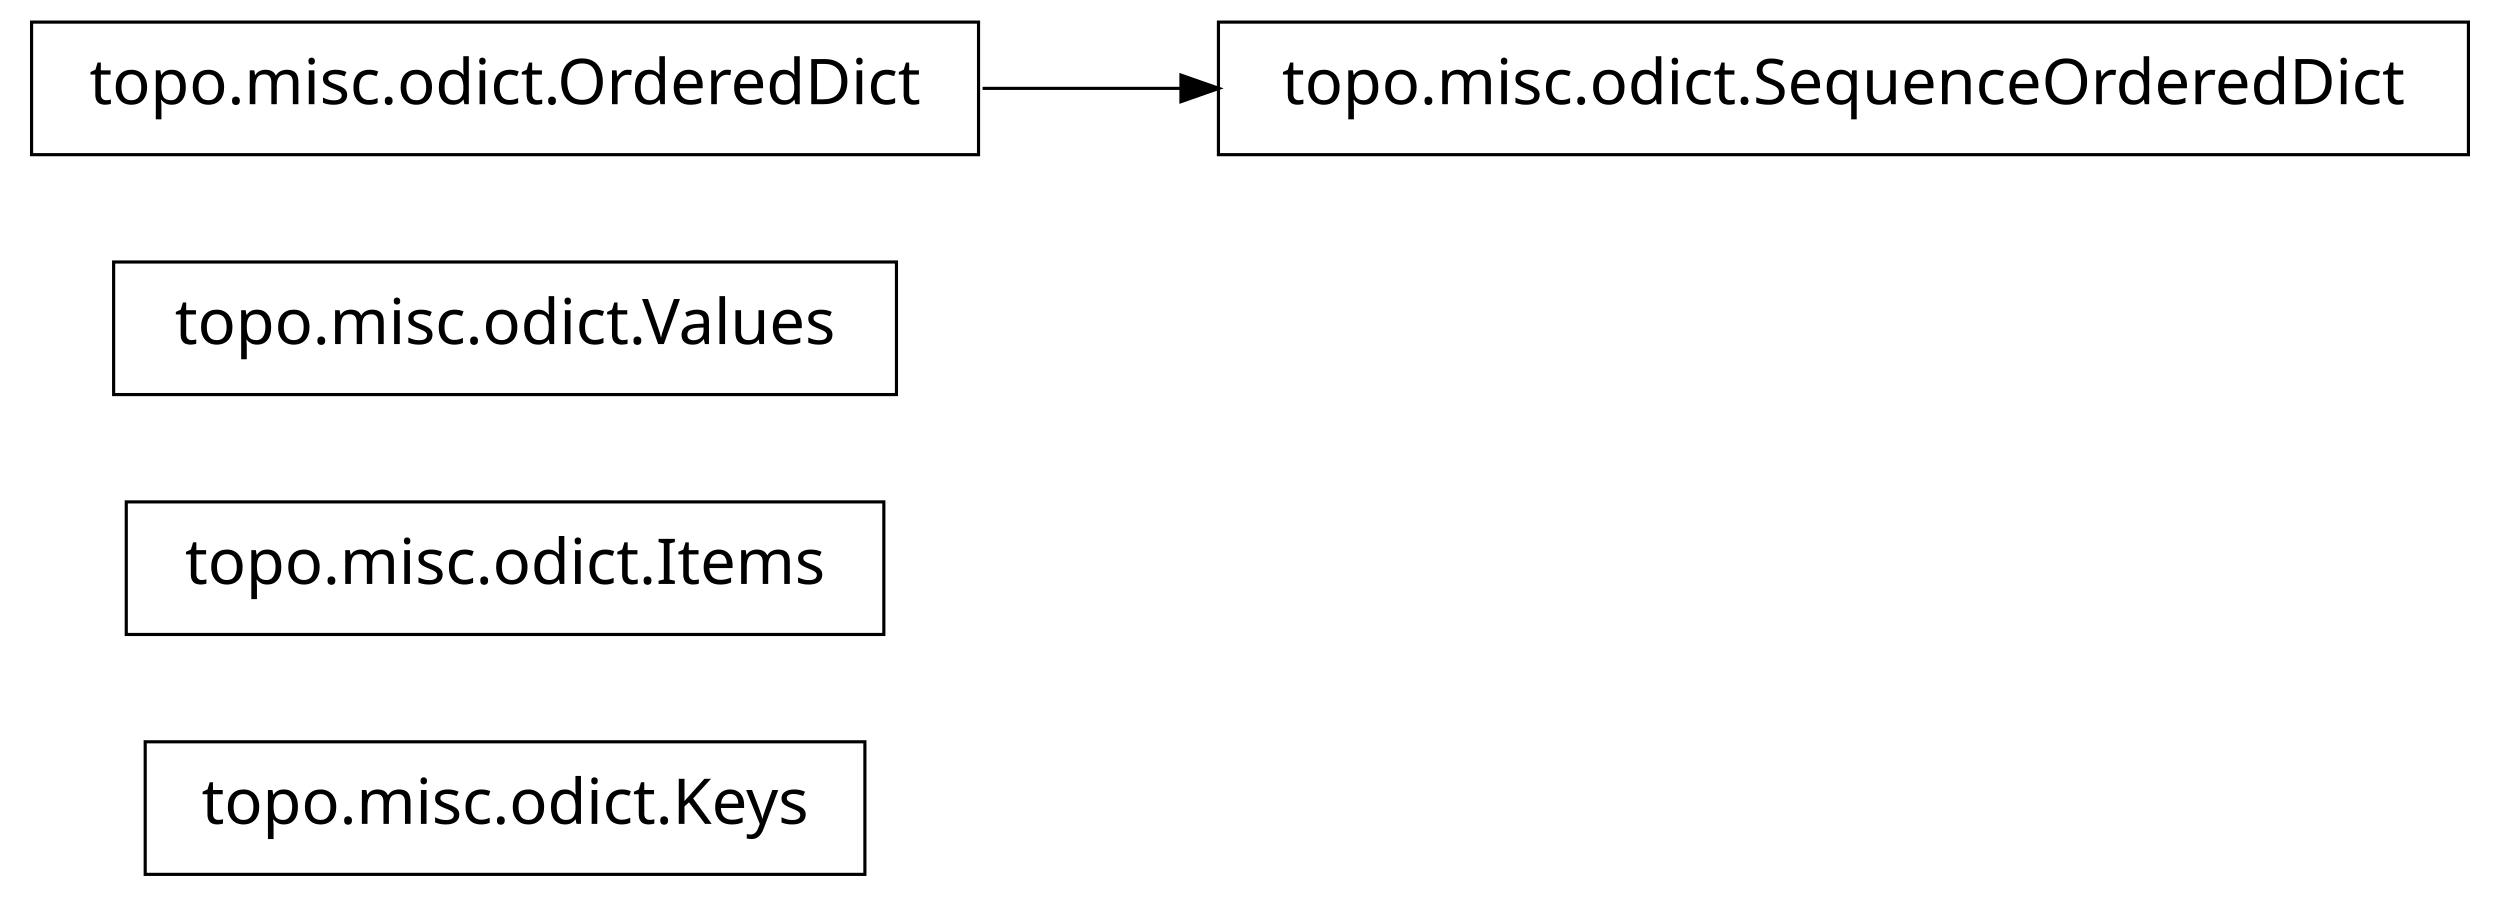
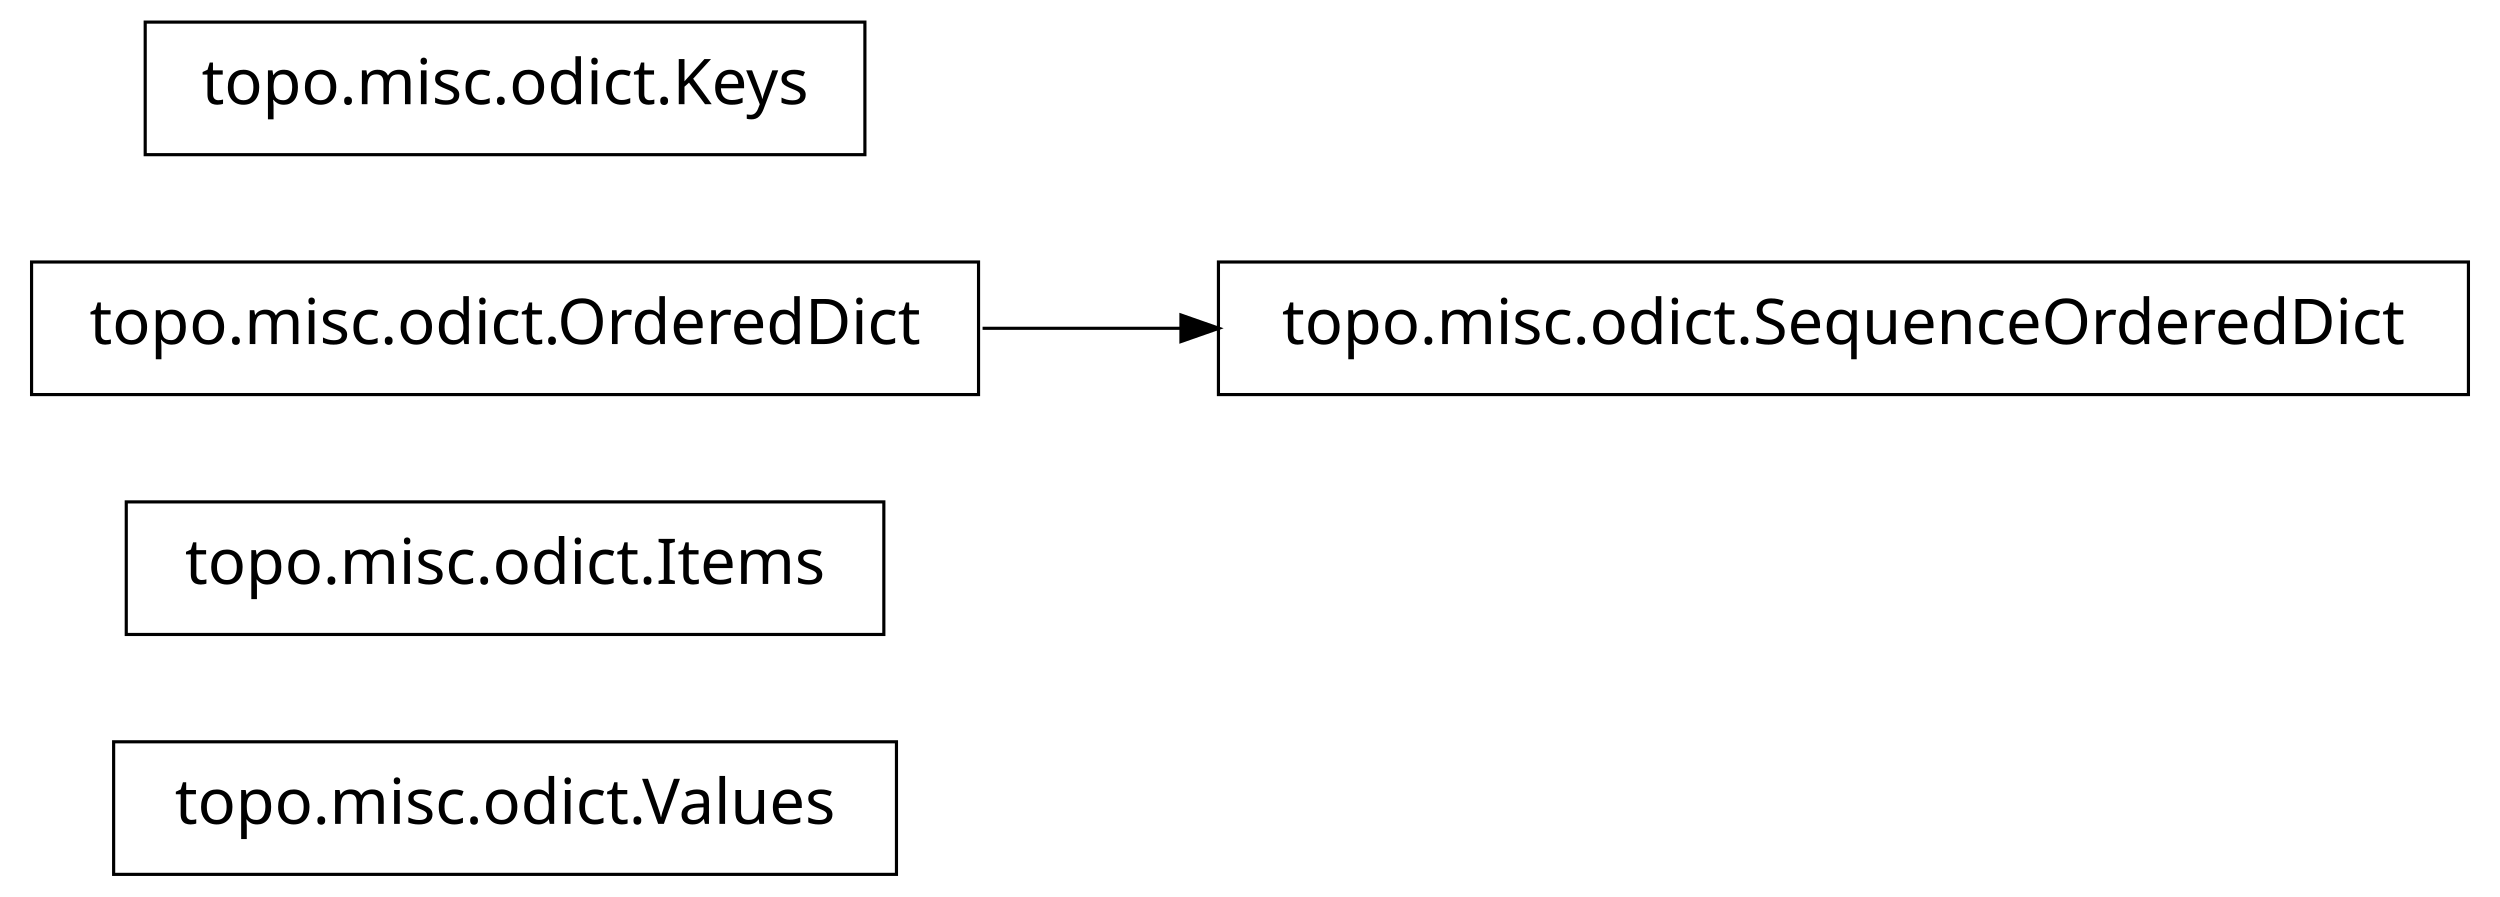
<svg xmlns="http://www.w3.org/2000/svg" width="396pt" height="142pt" viewBox="0.00 0.00 396.00 142.00">
  <g id="graph1" class="graph" transform="scale(1 1) rotate(0) translate(4 138)">
    <polygon fill="white" stroke="white" points="-4,5 -4,-138 393,-138 393,5 -4,5" />
    <g id="node1" class="node">
-       <polygon fill="none" stroke="black" stroke-width="0.5" points="133,-20.5 19,-20.5 19,0.5 133,0.5 133,-20.5" />
-       <text text-anchor="middle" x="76" y="-7.5" font-family="Vera" font-size="10.00">topo.misc.odict.Keys</text>
+       <polygon fill="none" stroke="black" stroke-width="0.5" points="138,-20.5 14,-20.5 14,0.5 138,0.5 138,-20.5" />
+       <text text-anchor="middle" x="76" y="-7.5" font-family="Vera" font-size="10.00">topo.misc.odict.Values</text>
    </g>
    <g id="node2" class="node">
      <polygon fill="none" stroke="black" stroke-width="0.5" points="136,-58.5 16,-58.5 16,-37.5 136,-37.5 136,-58.5" />
      <text text-anchor="middle" x="76" y="-45.5" font-family="Vera" font-size="10.00">topo.misc.odict.Items</text>
    </g>
    <g id="node3" class="node">
-       <polygon fill="none" stroke="black" stroke-width="0.5" points="138,-96.5 14,-96.5 14,-75.5 138,-75.5 138,-96.5" />
-       <text text-anchor="middle" x="76" y="-83.5" font-family="Vera" font-size="10.00">topo.misc.odict.Values</text>
+       <polygon fill="none" stroke="black" stroke-width="0.5" points="151,-96.5 1,-96.5 1,-75.5 151,-75.5 151,-96.5" />
+       <text text-anchor="middle" x="76" y="-83.5" font-family="Vera" font-size="10.00">topo.misc.odict.OrderedDict</text>
    </g>
    <g id="node4" class="node">
-       <polygon fill="none" stroke="black" stroke-width="0.5" points="387,-134.5 189,-134.5 189,-113.5 387,-113.5 387,-134.5" />
-       <text text-anchor="middle" x="288" y="-121.5" font-family="Vera" font-size="10.00">topo.misc.odict.SequenceOrderedDict</text>
-     </g>
-     <g id="node5" class="node">
-       <polygon fill="none" stroke="black" stroke-width="0.5" points="151,-134.5 1,-134.5 1,-113.5 151,-113.5 151,-134.5" />
-       <text text-anchor="middle" x="76" y="-121.5" font-family="Vera" font-size="10.00">topo.misc.odict.OrderedDict</text>
+       <polygon fill="none" stroke="black" stroke-width="0.5" points="387,-96.5 189,-96.5 189,-75.5 387,-75.5 387,-96.5" />
+       <text text-anchor="middle" x="288" y="-83.5" font-family="Vera" font-size="10.00">topo.misc.odict.SequenceOrderedDict</text>
    </g>
    <g id="edge2" class="edge">
-       <path fill="none" stroke="black" stroke-width="0.5" d="M151.639,-124C161.858,-124 172.488,-124 183.104,-124" />
-       <polygon fill="black" stroke="black" points="183.312,-125.75 188.312,-124 183.312,-122.25 183.312,-125.75" />
+       <path fill="none" stroke="black" stroke-width="0.5" d="M151.639,-86C161.858,-86 172.488,-86 183.104,-86" />
+       <polygon fill="black" stroke="black" points="183.312,-87.75 188.312,-86 183.312,-84.25 183.312,-87.75" />
+     </g>
+     <g id="node6" class="node">
+       <polygon fill="none" stroke="black" stroke-width="0.5" points="133,-134.5 19,-134.5 19,-113.5 133,-113.5 133,-134.5" />
+       <text text-anchor="middle" x="76" y="-121.5" font-family="Vera" font-size="10.00">topo.misc.odict.Keys</text>
    </g>
  </g>
</svg>
